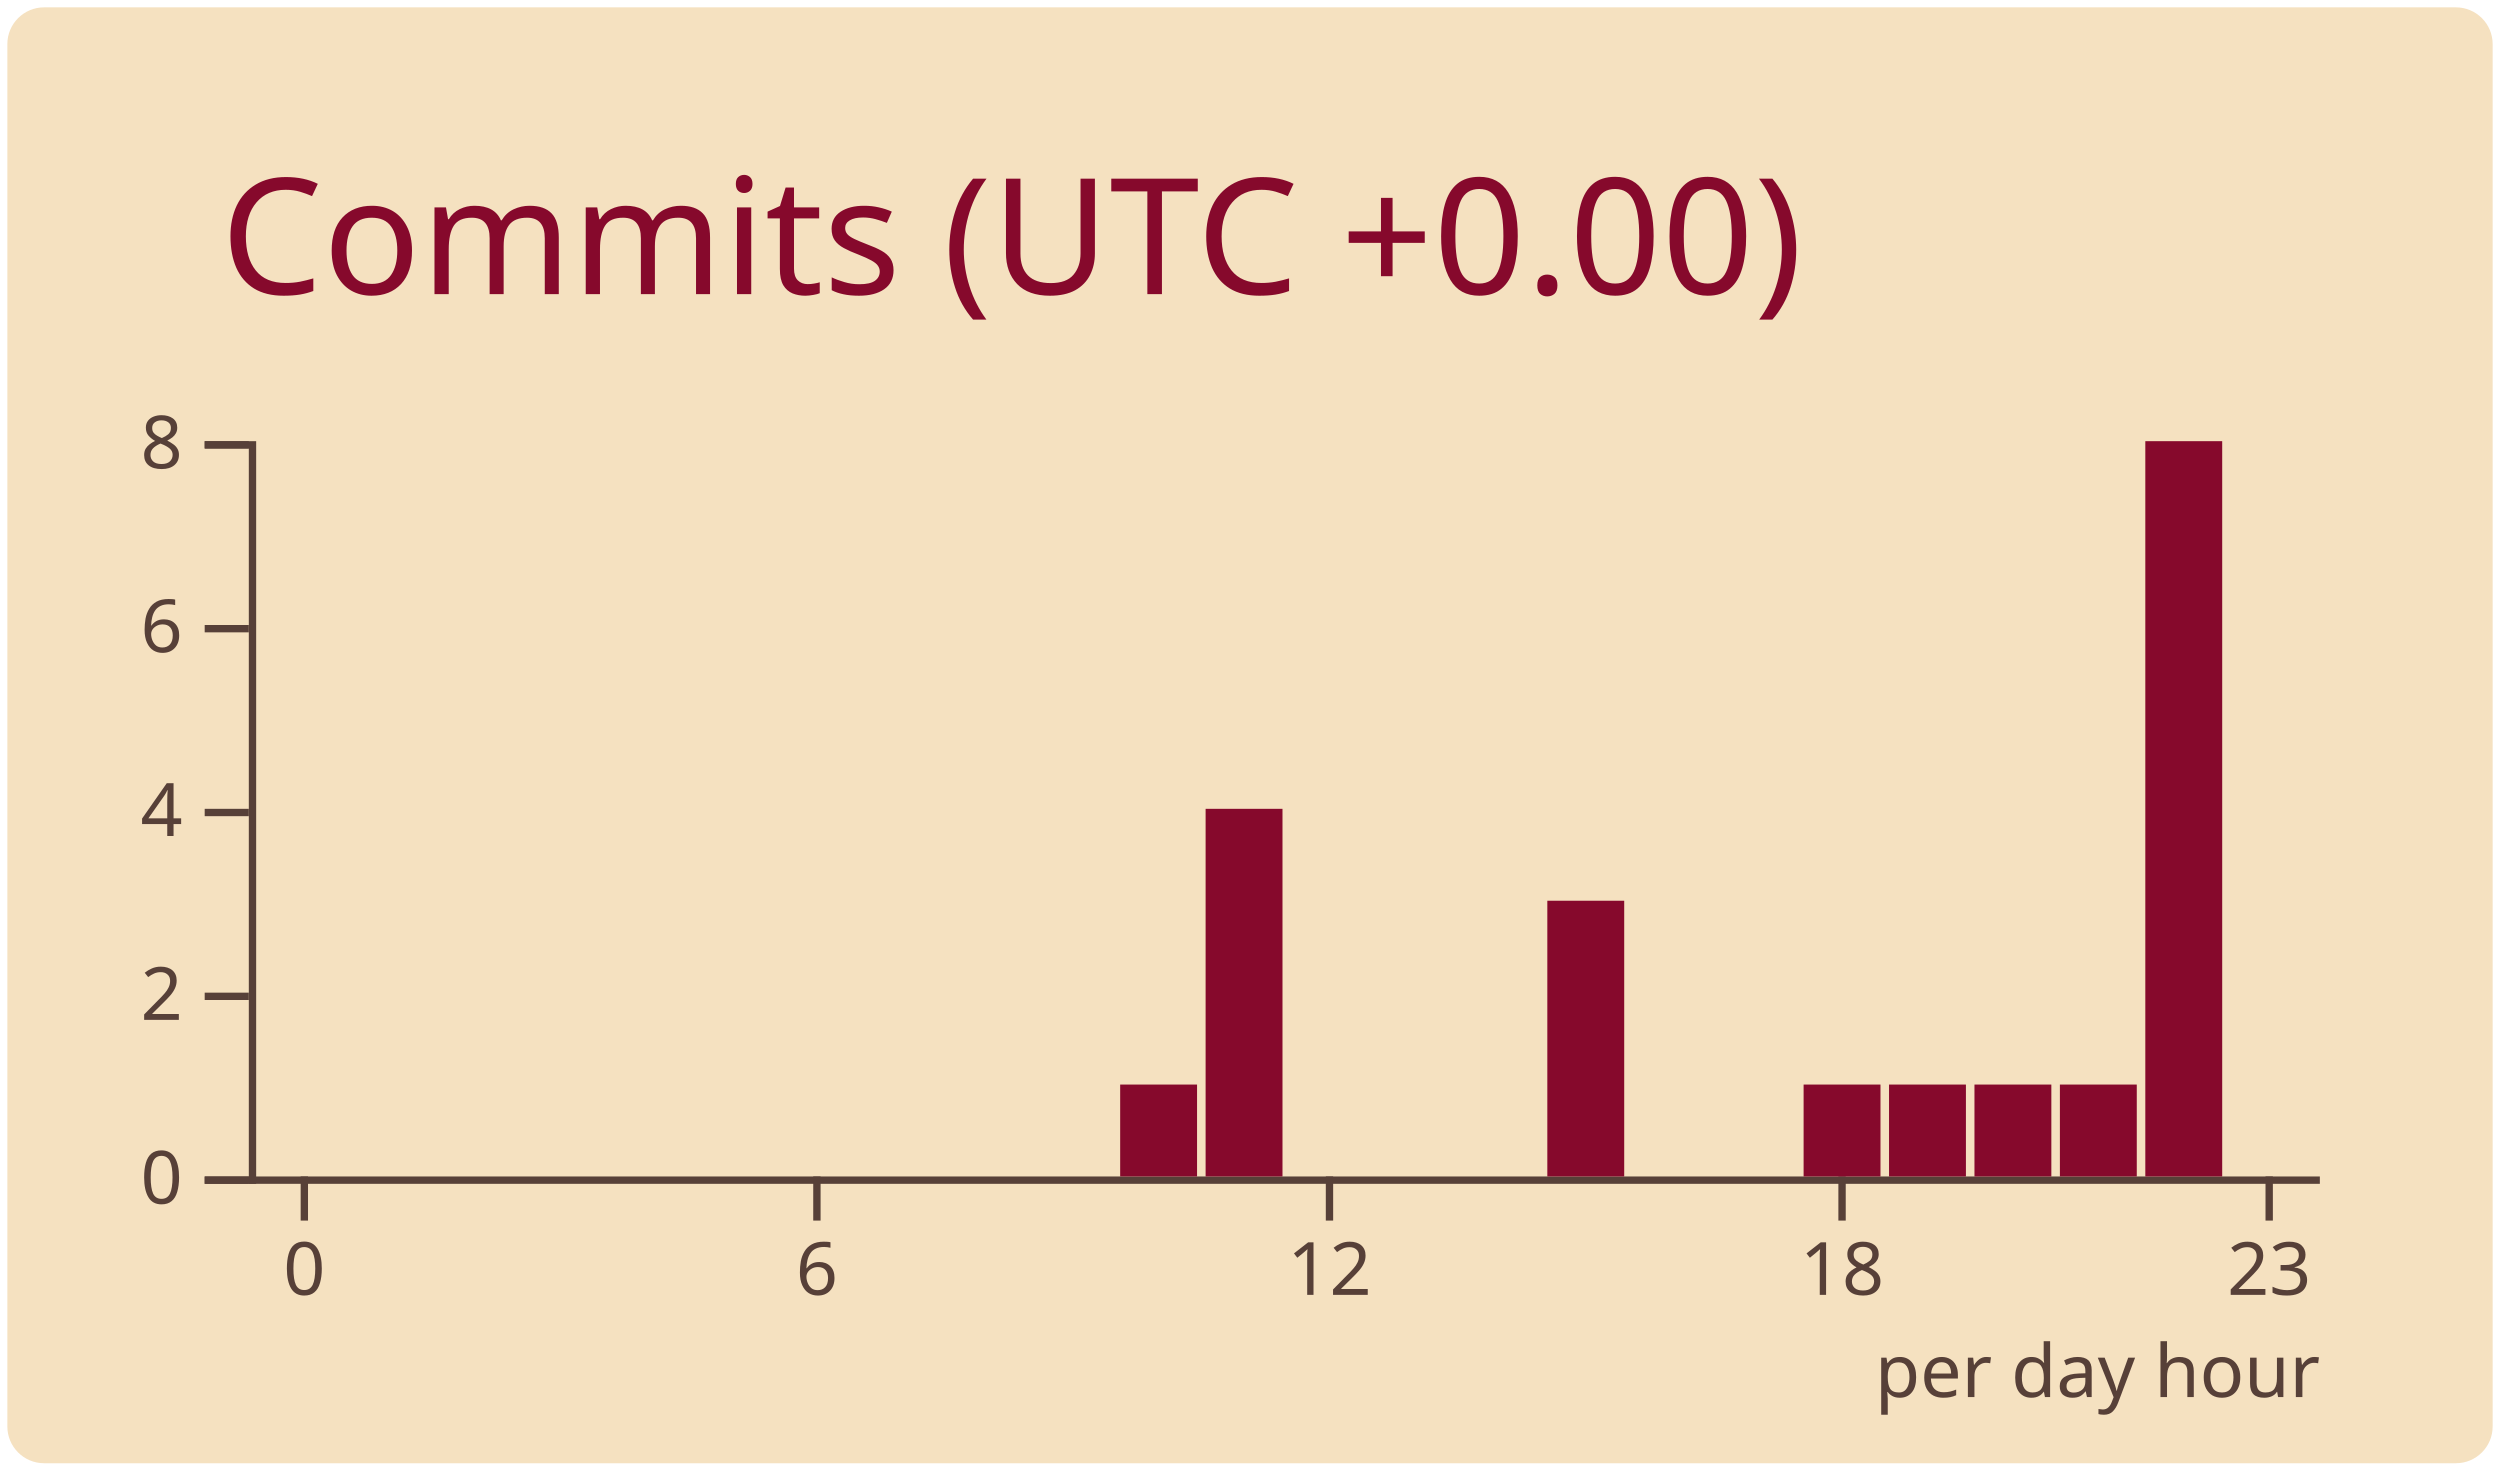
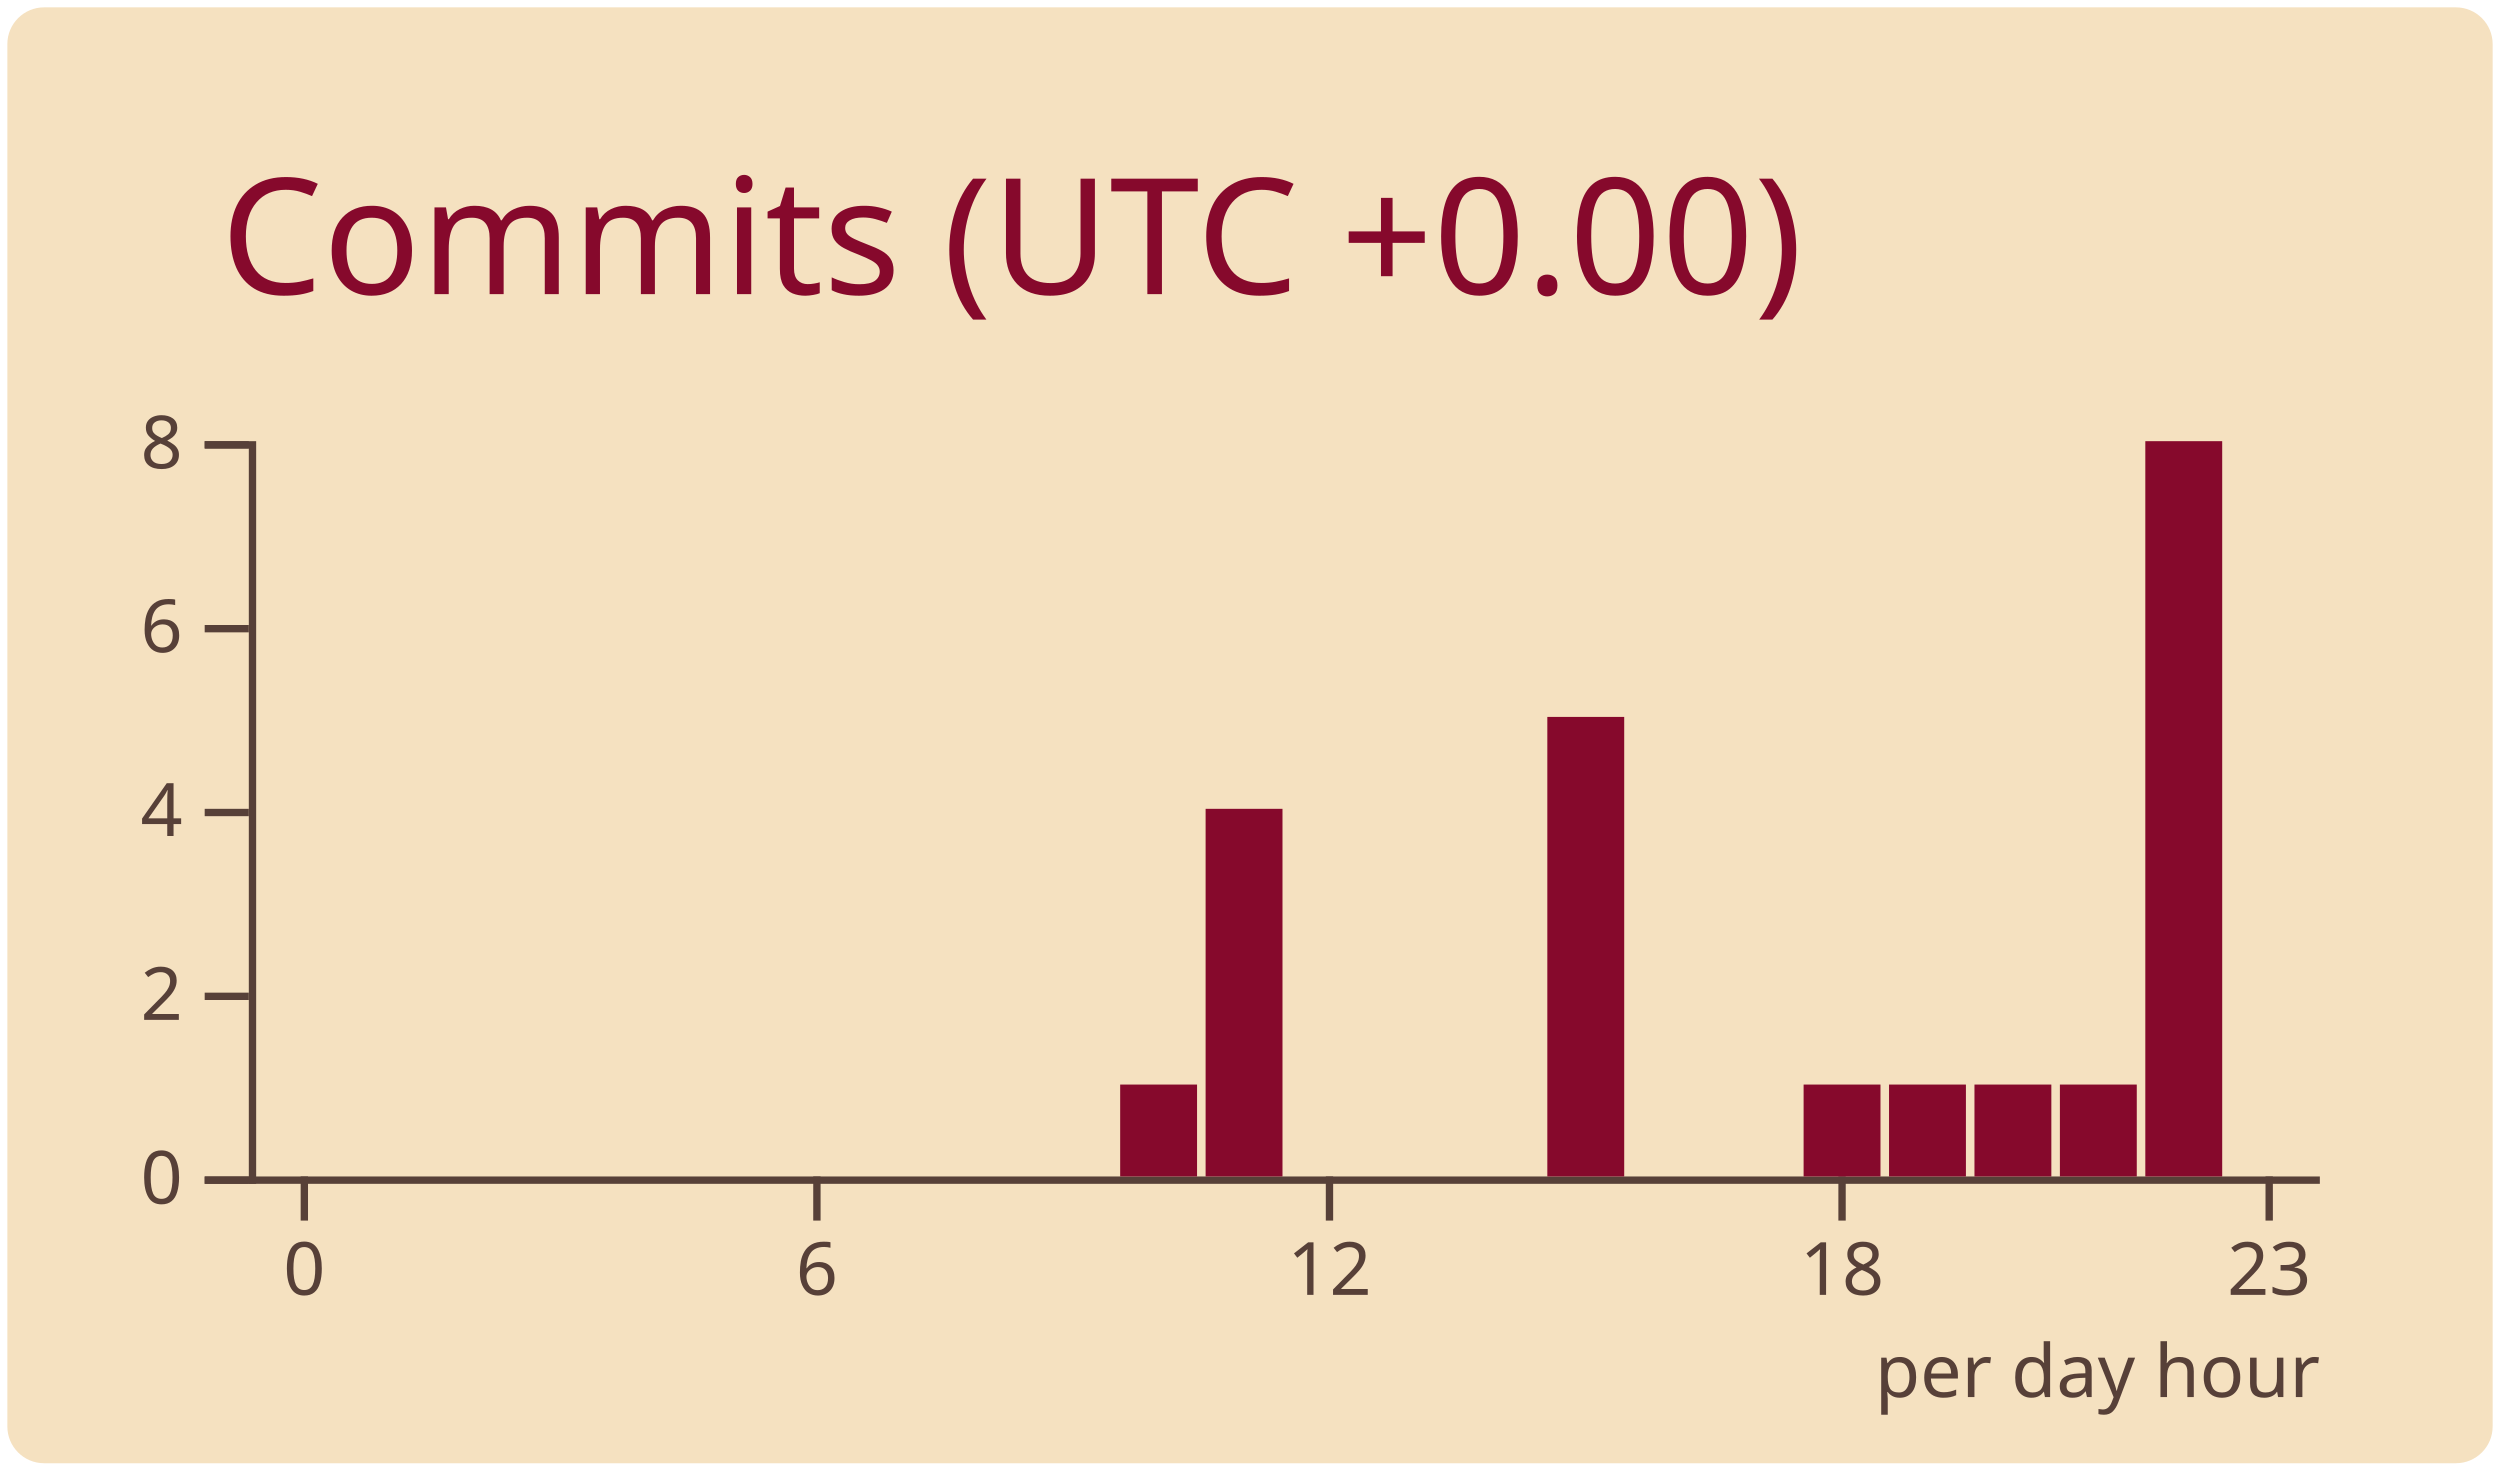
<svg xmlns="http://www.w3.org/2000/svg" width="340" height="200" viewBox="0 0 340 200">
  <style>* {
          font-family: 'Segoe UI', Ubuntu, "Helvetica Neue", Sans-Serif
        }</style>
  <g class="gpsc-root">
    <rect x="1" y="1" rx="5" ry="5" height="99%" width="99.412%" stroke="#000000" stroke-width="1" fill="#f5e1c0" stroke-opacity="0" />
    <text x="30" y="40" class="gpsc-item" style="--gpsc-i: 0; font-size: 22px; fill: #86092c;">Commits (UTC +0.00)</text>
    <g transform="translate(0,40)">
      <g color="#86092c" transform="translate(35,20)">
        <g color="#574038" transform="translate(0,100)" fill="none" font-size="10" font-family="sans-serif" text-anchor="middle">
          <path class="domain" stroke="currentColor" d="M-1.162,0.5H280.5" />
          <g class="tick" opacity="1" transform="translate(6.390041,0)">
            <line stroke="currentColor" y2="6" />
            <text fill="currentColor" y="9" dy="0.71em">0</text>
          </g>
          <g class="tick" opacity="1" transform="translate(76.09959,0)">
            <line stroke="currentColor" y2="6" />
            <text fill="currentColor" y="9" dy="0.71em">6</text>
          </g>
          <g class="tick" opacity="1" transform="translate(145.8091,0)">
            <line stroke="currentColor" y2="6" />
            <text fill="currentColor" y="9" dy="0.71em">12</text>
          </g>
          <g class="tick" opacity="1" transform="translate(215.5187,0)">
            <line stroke="currentColor" y2="6" />
            <text fill="currentColor" y="9" dy="0.71em">18</text>
          </g>
          <g class="tick" opacity="1" transform="translate(273.61,0)">
            <line stroke="currentColor" y2="6" />
            <text fill="currentColor" y="9" dy="0.71em">23</text>
          </g>
        </g>
        <g color="#574038" transform="translate(-1.161826,0)" fill="none" font-size="10" font-family="sans-serif" text-anchor="end">
          <path class="domain" stroke="currentColor" d="M-6,100.5H0.5V0.5H-6" />
          <g class="tick" opacity="1" transform="translate(0,100.5)">
            <line stroke="currentColor" x2="-6" />
            <text fill="currentColor" x="-9" dy="0.32em">0</text>
          </g>
          <g class="tick" opacity="1" transform="translate(0,75.5)">
            <line stroke="currentColor" x2="-6" />
            <text fill="currentColor" x="-9" dy="0.32em">2</text>
          </g>
          <g class="tick" opacity="1" transform="translate(0,50.5)">
            <line stroke="currentColor" x2="-6" />
            <text fill="currentColor" x="-9" dy="0.32em">4</text>
          </g>
          <g class="tick" opacity="1" transform="translate(0,25.5)">
            <line stroke="currentColor" x2="-6" />
            <text fill="currentColor" x="-9" dy="0.32em">6</text>
          </g>
          <g class="tick" opacity="1" transform="translate(0,0.5)">
            <line stroke="currentColor" x2="-6" />
            <text fill="currentColor" x="-9" dy="0.32em">8</text>
          </g>
        </g>
        <rect class="bar" style="--gpsc-i: 0;" fill="#86092c" x="1.162" y="100" width="10.456" height="0" />
        <rect class="bar" style="--gpsc-i: 1;" fill="#86092c" x="12.78" y="100" width="10.456" height="0" />
        <rect class="bar" style="--gpsc-i: 2;" fill="#86092c" x="24.398" y="100" width="10.456" height="0" />
        <rect class="bar" style="--gpsc-i: 3;" fill="#86092c" x="36.017" y="100" width="10.456" height="0" />
        <rect class="bar" style="--gpsc-i: 4;" fill="#86092c" x="47.635" y="100" width="10.456" height="0" />
        <rect class="bar" style="--gpsc-i: 5;" fill="#86092c" x="59.253" y="100" width="10.456" height="0" />
        <rect class="bar" style="--gpsc-i: 6;" fill="#86092c" x="70.871" y="100" width="10.456" height="0" />
        <rect class="bar" style="--gpsc-i: 7;" fill="#86092c" x="82.49" y="100" width="10.456" height="0" />
        <rect class="bar" style="--gpsc-i: 8;" fill="#86092c" x="94.108" y="100" width="10.456" height="0" />
        <rect class="bar" style="--gpsc-i: 9;" fill="#86092c" x="105.726" y="100" width="10.456" height="0" />
        <rect class="bar" style="--gpsc-i: 10;" fill="#86092c" x="117.344" y="87.5" width="10.456" height="12.5" />
        <rect class="bar" style="--gpsc-i: 11;" fill="#86092c" x="128.963" y="50" width="10.456" height="50" />
        <rect class="bar" style="--gpsc-i: 12;" fill="#86092c" x="140.581" y="100" width="10.456" height="0" />
        <rect class="bar" style="--gpsc-i: 13;" fill="#86092c" x="152.199" y="100" width="10.456" height="0" />
        <rect class="bar" style="--gpsc-i: 14;" fill="#86092c" x="163.817" y="100" width="10.456" height="0" />
-         <rect class="bar" style="--gpsc-i: 15;" fill="#86092c" x="175.436" y="62.5" width="10.456" height="37.5" />
+         <rect class="bar" style="--gpsc-i: 15;" fill="#86092c" x="175.436" y="37.5" width="10.456" height="62.5" />
        <rect class="bar" style="--gpsc-i: 16;" fill="#86092c" x="187.054" y="100" width="10.456" height="0" />
        <rect class="bar" style="--gpsc-i: 17;" fill="#86092c" x="198.672" y="100" width="10.456" height="0" />
        <rect class="bar" style="--gpsc-i: 18;" fill="#86092c" x="210.29" y="87.5" width="10.456" height="12.5" />
        <rect class="bar" style="--gpsc-i: 19;" fill="#86092c" x="221.909" y="87.5" width="10.456" height="12.5" />
        <rect class="bar" style="--gpsc-i: 20;" fill="#86092c" x="233.527" y="87.5" width="10.456" height="12.5" />
        <rect class="bar" style="--gpsc-i: 21;" fill="#86092c" x="245.145" y="87.5" width="10.456" height="12.5" />
        <rect class="bar" style="--gpsc-i: 22;" fill="#86092c" x="256.763" y="0" width="10.456" height="100" />
        <rect class="bar" style="--gpsc-i: 23;" fill="#86092c" x="268.382" y="100" width="10.456" height="0" />
        <g>
          <text y="130" x="220" style="fill: #574038; font-size: 10px;">per day hour</text>
        </g>
      </g>
    </g>
  </g>
</svg>
